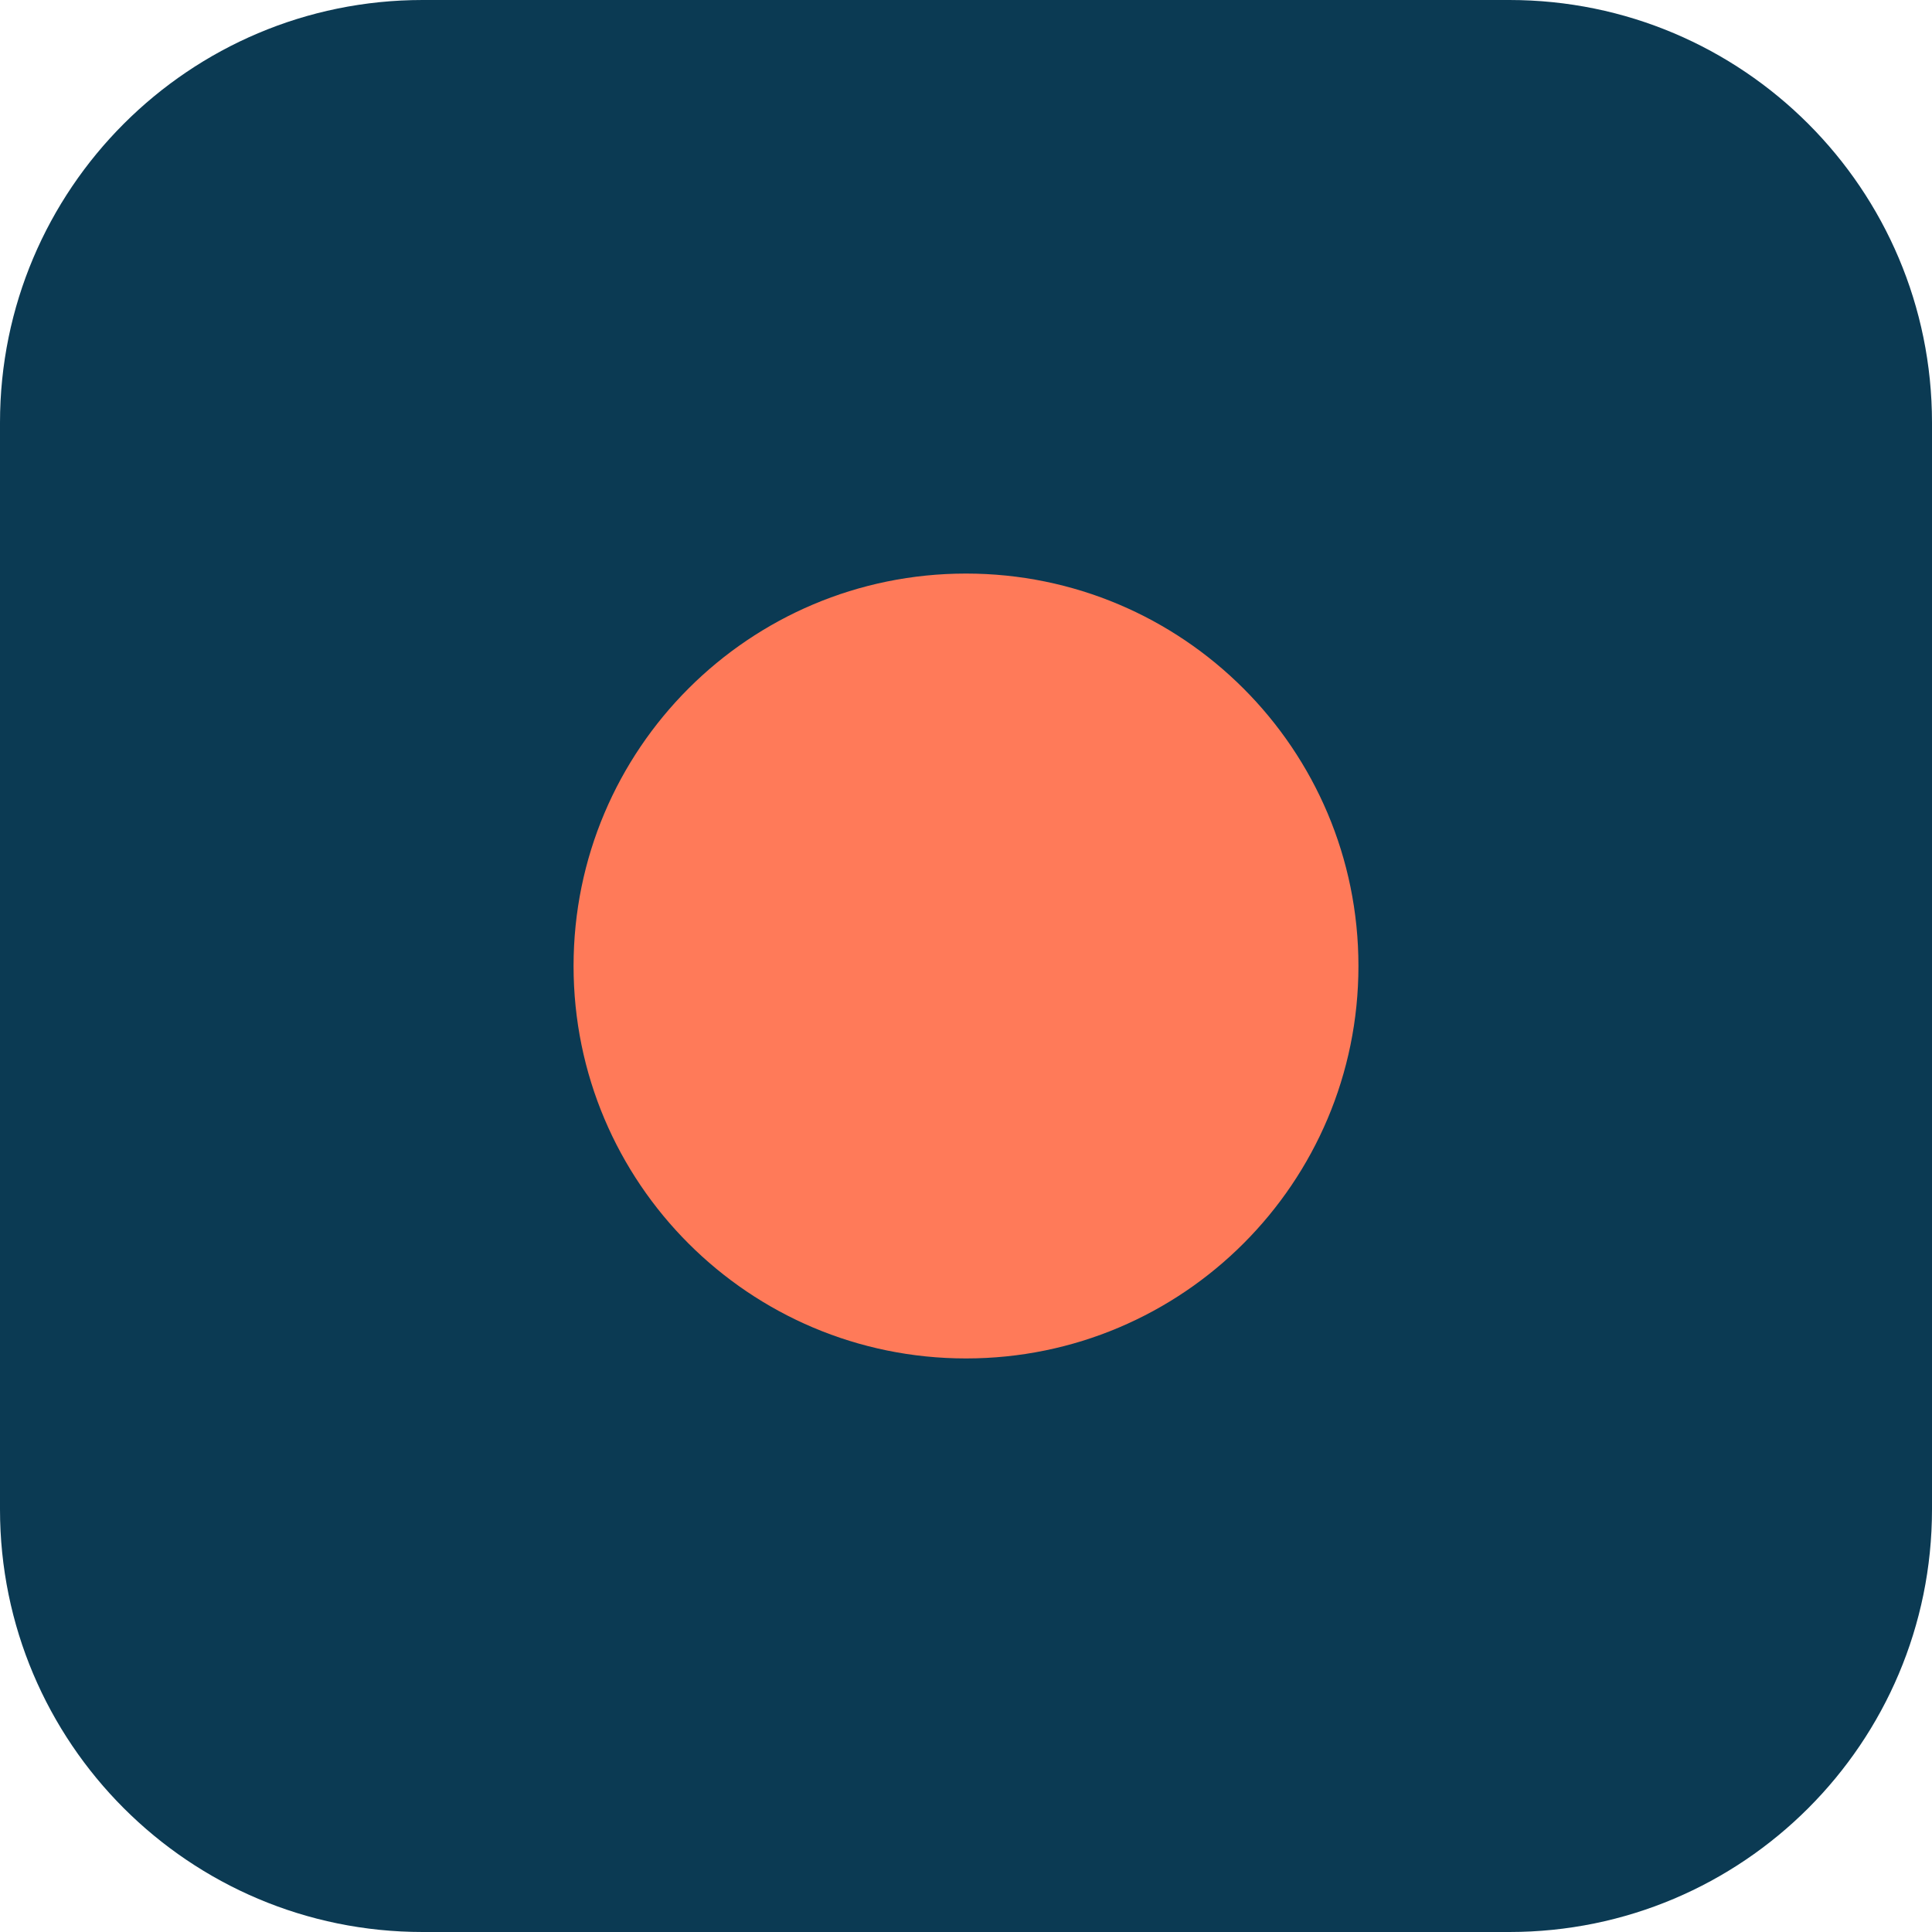
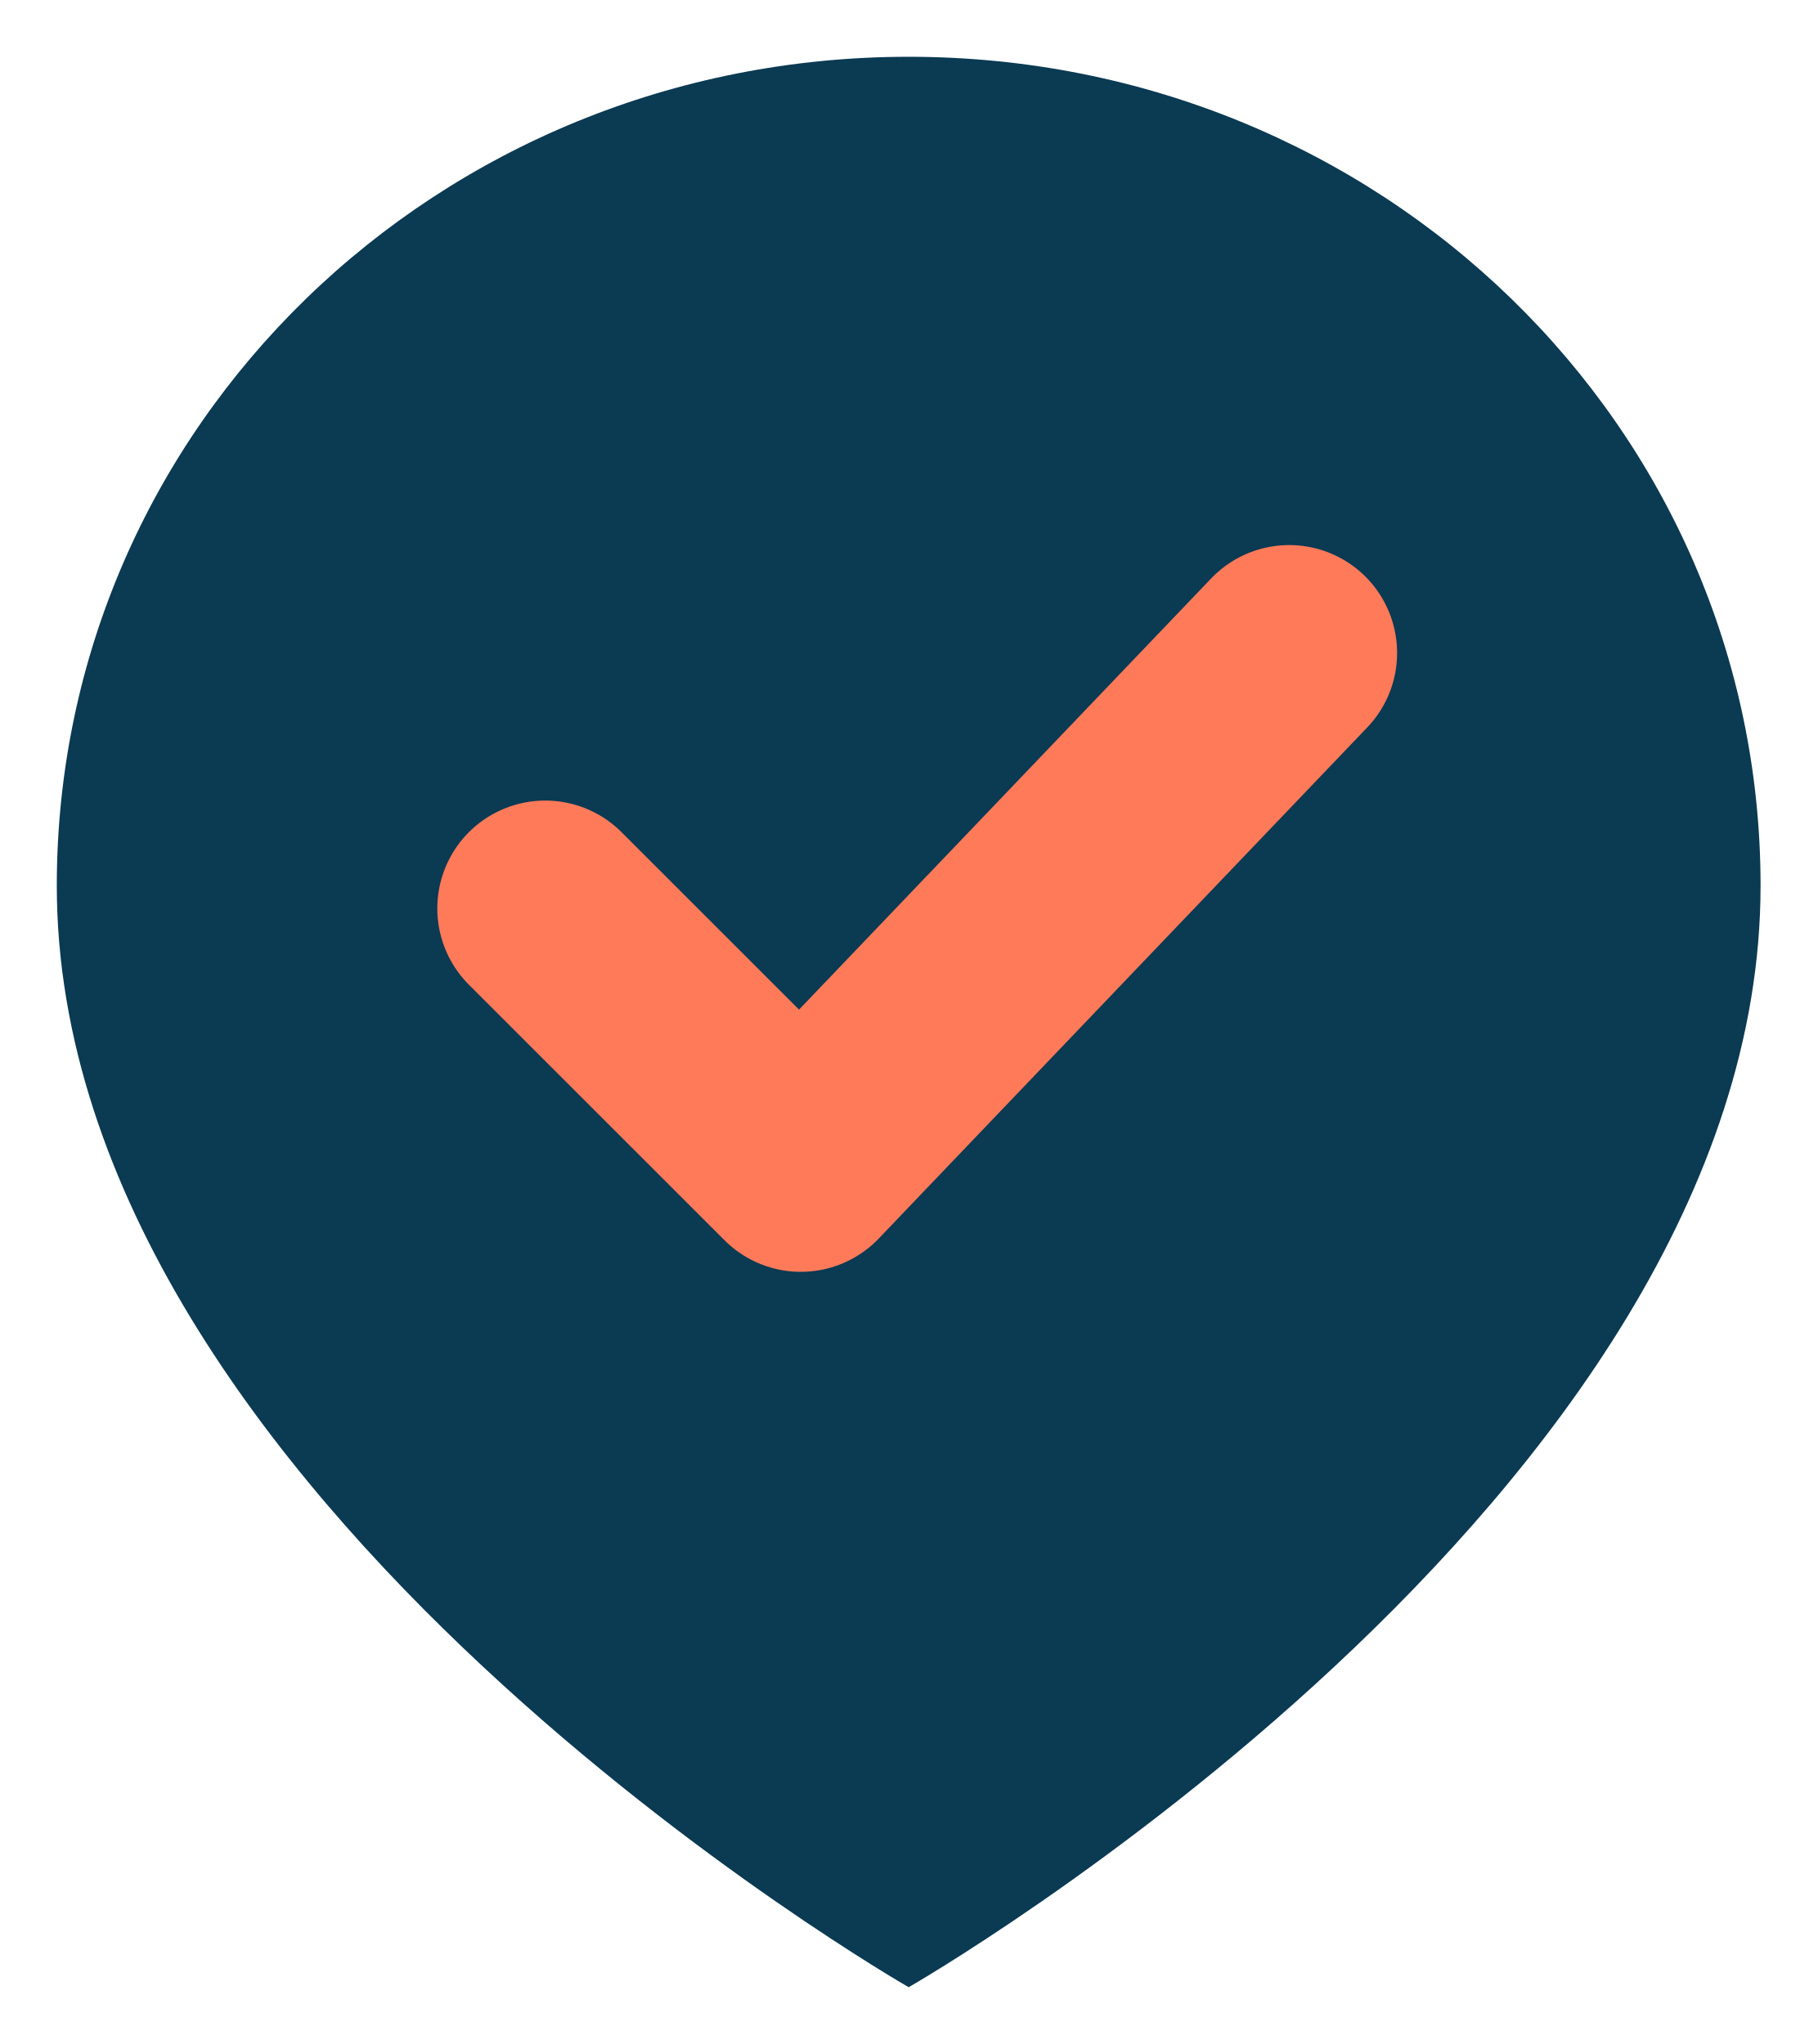
- <svg xmlns="http://www.w3.org/2000/svg" viewBox="0 0 32 32">
-   <rect width="32" height="32" rx="7" fill="#0b3a53" />
-   <circle cx="16" cy="16" r="6.5" fill="#ff7a59" />
+ <svg xmlns="http://www.w3.org/2000/svg" viewBox="0 0 32 36">
+   <path d="M16 1C7.7 1 1 7.5 1 15.6 1 26.4 16 35 16 35s15-8.6 15-19.4C31 7.5 24.3 1 16 1z" fill="#0b3a53" />
+   <path d="M9.6 16l4.5 4.5 8.6-9" stroke="#ff7a59" stroke-width="3.8" fill="none" stroke-linecap="round" stroke-linejoin="round" />
</svg>
